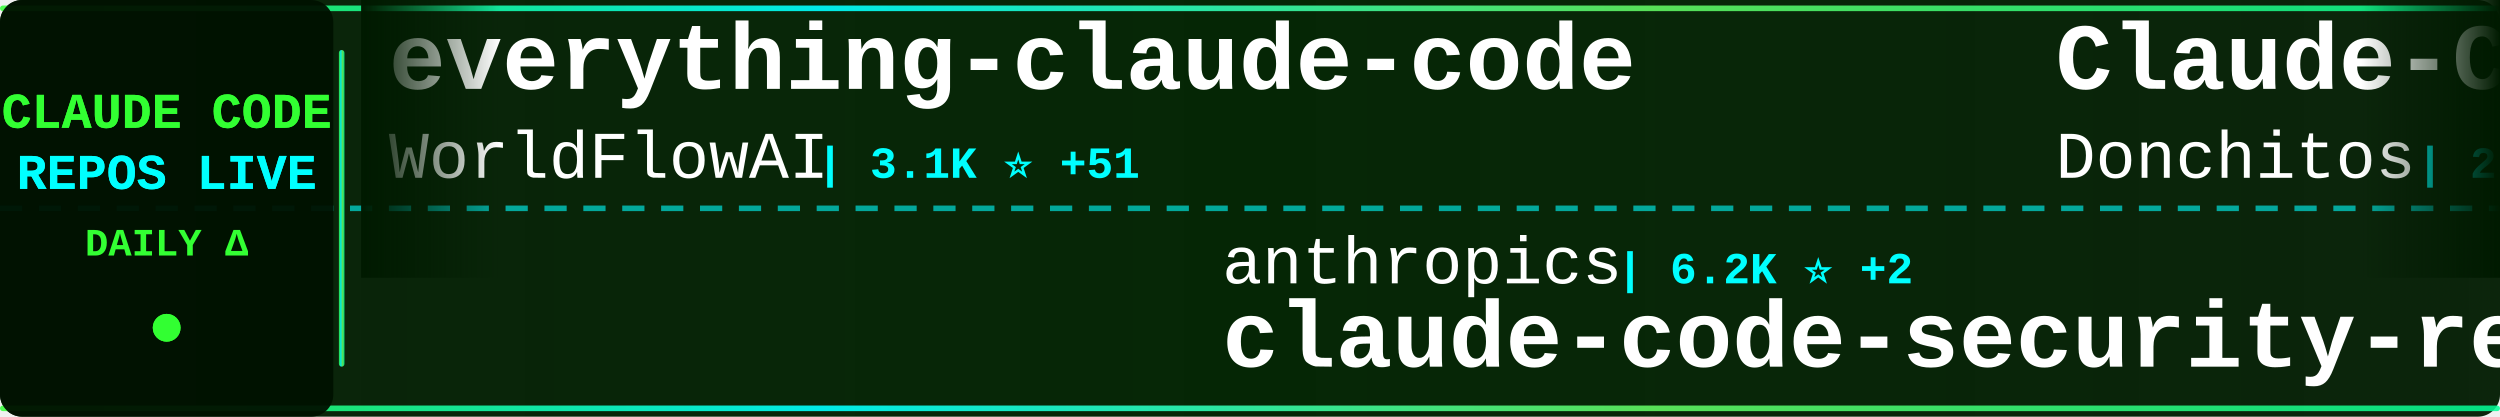
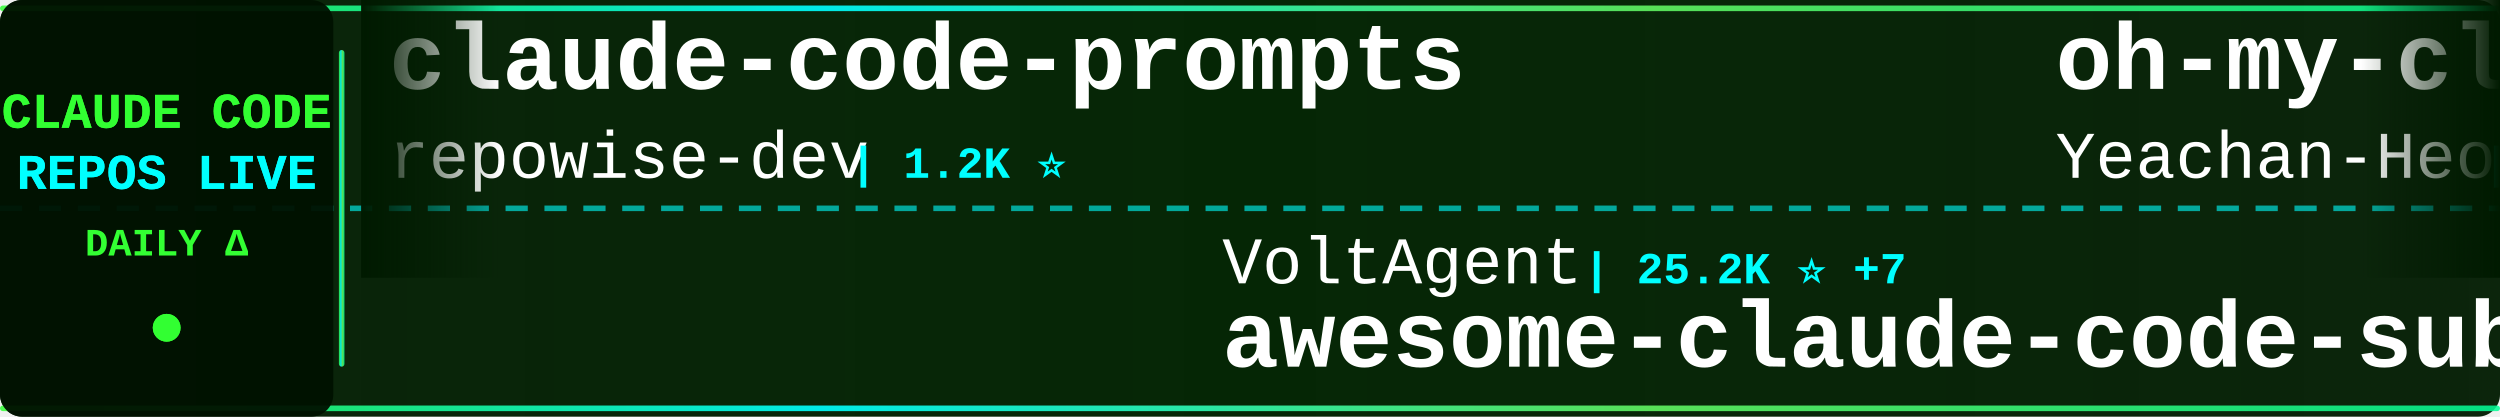
<svg xmlns="http://www.w3.org/2000/svg" width="900" height="150">
  <defs>
    <linearGradient id="tickerBg" x1="0%" y1="0%" x2="100%" y2="0%">
      <stop offset="0%" style="stop-color:#001a00;stop-opacity:0.95" />
      <stop offset="50%" style="stop-color:#002200;stop-opacity:0.98" />
      <stop offset="100%" style="stop-color:#001a00;stop-opacity:0.95" />
    </linearGradient>
    <linearGradient id="borderGrad" x1="0%" y1="0%" x2="100%" y2="0%">
      <stop offset="0%" style="stop-color:#33ff33;stop-opacity:0.85">
        <animate attributeName="stop-opacity" values="0.85;1;0.85" dur="2s" repeatCount="indefinite" />
      </stop>
      <stop offset="33%" style="stop-color:#00ffff;stop-opacity:0.9">
        <animate attributeName="stop-opacity" values="0.9;1;0.9" dur="2.2s" repeatCount="indefinite" />
      </stop>
      <stop offset="66%" style="stop-color:#66ff66;stop-opacity:0.85">
        <animate attributeName="stop-opacity" values="0.85;1;0.85" dur="1.8s" repeatCount="indefinite" />
      </stop>
      <stop offset="100%" style="stop-color:#00ff99;stop-opacity:0.85">
        <animate attributeName="stop-opacity" values="0.85;1;0.85" dur="2s" repeatCount="indefinite" />
      </stop>
    </linearGradient>
    <filter id="textGlow">
      <feGaussianBlur stdDeviation="0.1" result="coloredBlur" />
      <feMerge>
        <feMergeNode in="coloredBlur" />
        <feMergeNode in="SourceGraphic" />
      </feMerge>
    </filter>
    <filter id="metricGlow">
      <feGaussianBlur stdDeviation="0.2" result="coloredBlur" />
      <feMerge>
        <feMergeNode in="coloredBlur" />
        <feMergeNode in="SourceGraphic" />
      </feMerge>
    </filter>
    <linearGradient id="leftFade" x1="0%" y1="0%" x2="100%" y2="0%">
      <stop offset="0%" style="stop-color:#001a00;stop-opacity:1" />
      <stop offset="100%" style="stop-color:#001a00;stop-opacity:0" />
    </linearGradient>
    <linearGradient id="rightFade" x1="0%" y1="0%" x2="100%" y2="0%">
      <stop offset="0%" style="stop-color:#001a00;stop-opacity:0" />
      <stop offset="100%" style="stop-color:#001a00;stop-opacity:1" />
    </linearGradient>
  </defs>
  <rect width="900" height="150" fill="url(#tickerBg)" rx="8" />
  <rect x="0" y="2" width="900" height="2" fill="url(#borderGrad)" rx="1" />
  <rect x="0" y="146" width="900" height="2" fill="url(#borderGrad)" rx="1" />
  <line x1="0" y1="75" x2="900" y2="75" stroke="#00ffff" stroke-width="2" stroke-dasharray="8 6" opacity="0.6" />
  <rect x="0" y="0" width="120" height="150" fill="#001100" opacity="0.95" rx="8" />
  <text x="60" y="46" font-family="'Courier New', monospace" font-size="18" font-weight="bold" fill="#33ff33" text-anchor="middle" filter="url(#textGlow)">
    CLAUDE CODE
  </text>
  <text x="60" y="68" font-family="'Courier New', monospace" font-size="18" font-weight="bold" fill="#00ffff" text-anchor="middle" filter="url(#textGlow)">
    REPOS LIVE
  </text>
  <text x="60" y="92" font-family="'Courier New', monospace" font-size="14" font-weight="bold" fill="#33ff33" text-anchor="middle">
    DAILY Δ
  </text>
  <circle cx="60" cy="118" r="5" fill="#33ff33" filter="url(#metricGlow)">
    <animate attributeName="r" values="4;6;4" dur="1.5s" repeatCount="indefinite" />
    <animate attributeName="opacity" values="0.6;1;0.6" dur="1.5s" repeatCount="indefinite" />
  </circle>
  <rect x="122" y="18" width="2" height="114" fill="url(#borderGrad)" rx="1" />
  <clipPath id="tickerClip">
    <rect x="130" y="0" width="770" height="150" />
  </clipPath>
  <g clip-path="url(#tickerClip)">
    <g id="tickerItems">
      <animateTransform attributeName="transform" attributeType="XML" type="translate" from="0 0" to="-3000 0" dur="54s" repeatCount="indefinite" />
      <g transform="translate(0, 0)">
-         <text x="140" y="32" font-family="'Courier New', monospace" font-size="34" font-weight="bold" fill="#ffffff">everything-claude-code</text>
-         <text x="140" y="64" font-family="'Courier New', monospace" font-size="24" font-weight="normal" fill="#ffffff" opacity="1.0">WorldFlowAI</text>
-         <text x="294" y="64" font-family="'Courier New', monospace" font-size="16" font-weight="bold" fill="#00ffff"> | 3.1K ⭐ +51</text>
+         <text x="140" y="32" font-family="'Courier New', monospace" font-size="34" font-weight="bold" fill="#ffffff">claude-code-prompts</text>
+         <text x="140" y="64" font-family="'Courier New', monospace" font-size="24" font-weight="normal" fill="#ffffff" opacity="1.0">repowise-dev</text>
+         <text x="306" y="64" font-family="'Courier New', monospace" font-size="16" font-weight="bold" fill="#00ffff"> | 1.2K ⭐</text>
      </g>
      <g transform="translate(300, 0)">
-         <text x="140" y="102" font-family="'Courier New', monospace" font-size="24" font-weight="normal" fill="#ffffff" opacity="1.0">anthropics</text>
-         <text x="282" y="102" font-family="'Courier New', monospace" font-size="16" font-weight="bold" fill="#00ffff"> | 6.2K ⭐ +2</text>
-         <text x="140" y="132" font-family="'Courier New', monospace" font-size="34" font-weight="bold" fill="#ffffff">claude-code-security-rev...</text>
+         <text x="140" y="102" font-family="'Courier New', monospace" font-size="24" font-weight="normal" fill="#ffffff" opacity="1.0">VoltAgent</text>
+         <text x="270" y="102" font-family="'Courier New', monospace" font-size="16" font-weight="bold" fill="#00ffff"> | 25.2K ⭐ +7</text>
+         <text x="140" y="132" font-family="'Courier New', monospace" font-size="34" font-weight="bold" fill="#ffffff">awesome-claude-code-suba...</text>
      </g>
      <g transform="translate(600, 0)">
-         <text x="140" y="32" font-family="'Courier New', monospace" font-size="34" font-weight="bold" fill="#ffffff">Claude-Code-Game-Studios</text>
-         <text x="140" y="64" font-family="'Courier New', monospace" font-size="24" font-weight="normal" fill="#ffffff" opacity="1.0">Donchitos</text>
-         <text x="270" y="64" font-family="'Courier New', monospace" font-size="16" font-weight="bold" fill="#00ffff"> | 25.2K ⭐ +10</text>
+         <text x="140" y="32" font-family="'Courier New', monospace" font-size="34" font-weight="bold" fill="#ffffff">oh-my-claudecode</text>
+         <text x="140" y="64" font-family="'Courier New', monospace" font-size="24" font-weight="normal" fill="#ffffff" opacity="1.0">Yeachan-Heo</text>
+         <text x="294" y="64" font-family="'Courier New', monospace" font-size="16" font-weight="bold" fill="#00ffff"> | 39.2K ⭐ +3</text>
      </g>
      <g transform="translate(900, 0)">
-         <text x="140" y="102" font-family="'Courier New', monospace" font-size="24" font-weight="normal" fill="#ffffff" opacity="1.0">OneRedOak</text>
-         <text x="270" y="102" font-family="'Courier New', monospace" font-size="16" font-weight="bold" fill="#00ffff"> | 3.9K ⭐</text>
-         <text x="140" y="132" font-family="'Courier New', monospace" font-size="34" font-weight="bold" fill="#ffffff">claude-code-workflows</text>
+         <text x="140" y="102" font-family="'Courier New', monospace" font-size="24" font-weight="normal" fill="#ffffff" opacity="1.0">Yuyz0112</text>
+         <text x="258" y="102" font-family="'Courier New', monospace" font-size="16" font-weight="bold" fill="#00ffff"> | 2.4K ⭐</text>
+         <text x="140" y="132" font-family="'Courier New', monospace" font-size="34" font-weight="bold" fill="#ffffff">claude-code-reverse</text>
      </g>
      <g transform="translate(1200, 0)">
-         <text x="140" y="32" font-family="'Courier New', monospace" font-size="34" font-weight="bold" fill="#ffffff">claude-code-hooks-master...</text>
-         <text x="140" y="64" font-family="'Courier New', monospace" font-size="24" font-weight="normal" fill="#ffffff" opacity="1.0">disler</text>
-         <text x="234" y="64" font-family="'Courier New', monospace" font-size="16" font-weight="bold" fill="#00ffff"> | 3.9K ⭐</text>
+         <text x="140" y="32" font-family="'Courier New', monospace" font-size="34" font-weight="bold" fill="#ffffff">Claude-Code</text>
+         <text x="140" y="64" font-family="'Courier New', monospace" font-size="24" font-weight="normal" fill="#ffffff" opacity="1.0">pengchengneo</text>
+         <text x="306" y="64" font-family="'Courier New', monospace" font-size="16" font-weight="bold" fill="#00ffff"> | 1.8K ⭐</text>
      </g>
      <g transform="translate(1500, 0)">
-         <text x="140" y="102" font-family="'Courier New', monospace" font-size="24" font-weight="normal" fill="#ffffff" opacity="1.0">KPR111</text>
-         <text x="234" y="102" font-family="'Courier New', monospace" font-size="16" font-weight="bold" fill="#00ffff"> | 18 ⭐</text>
-         <text x="140" y="132" font-family="'Courier New', monospace" font-size="34" font-weight="bold" fill="#ffffff">Claude-Code</text>
+         <text x="140" y="102" font-family="'Courier New', monospace" font-size="24" font-weight="normal" fill="#ffffff" opacity="1.0">luyao618</text>
+         <text x="258" y="102" font-family="'Courier New', monospace" font-size="16" font-weight="bold" fill="#00ffff"> | 1.7K ⭐</text>
+         <text x="140" y="132" font-family="'Courier New', monospace" font-size="34" font-weight="bold" fill="#ffffff">Claude-Code-Source-Study</text>
      </g>
      <g transform="translate(1800, 0)">
-         <text x="140" y="32" font-family="'Courier New', monospace" font-size="34" font-weight="bold" fill="#ffffff">claude-code-guide</text>
-         <text x="140" y="64" font-family="'Courier New', monospace" font-size="24" font-weight="normal" fill="#ffffff" opacity="1.0">zebbern</text>
-         <text x="246" y="64" font-family="'Courier New', monospace" font-size="16" font-weight="bold" fill="#00ffff"> | 4.6K ⭐ +1</text>
+         <text x="140" y="32" font-family="'Courier New', monospace" font-size="34" font-weight="bold" fill="#ffffff">claude-code-settings</text>
+         <text x="140" y="64" font-family="'Courier New', monospace" font-size="24" font-weight="normal" fill="#ffffff" opacity="1.0">feiskyer</text>
+         <text x="258" y="64" font-family="'Courier New', monospace" font-size="16" font-weight="bold" fill="#00ffff"> | 1.7K ⭐</text>
      </g>
      <g transform="translate(2100, 0)">
-         <text x="140" y="102" font-family="'Courier New', monospace" font-size="24" font-weight="normal" fill="#ffffff" opacity="1.0">anthropics</text>
-         <text x="282" y="102" font-family="'Courier New', monospace" font-size="16" font-weight="bold" fill="#00ffff"> | 985 ⭐</text>
-         <text x="140" y="132" font-family="'Courier New', monospace" font-size="34" font-weight="bold" fill="#ffffff">claude-code-base-action</text>
+         <text x="140" y="102" font-family="'Courier New', monospace" font-size="24" font-weight="normal" fill="#ffffff" opacity="1.0">FlorianBruniaux</text>
+         <text x="342" y="102" font-family="'Courier New', monospace" font-size="16" font-weight="bold" fill="#00ffff"> | 6.0K ⭐ +1</text>
+         <text x="140" y="132" font-family="'Courier New', monospace" font-size="34" font-weight="bold" fill="#ffffff">claude-code-ultimate-gui...</text>
      </g>
      <g transform="translate(2400, 0)">
-         <text x="140" y="32" font-family="'Courier New', monospace" font-size="34" font-weight="bold" fill="#ffffff">claude-code-best-practic...</text>
-         <text x="140" y="64" font-family="'Courier New', monospace" font-size="24" font-weight="normal" fill="#ffffff" opacity="1.0">shanraisshan</text>
-         <text x="306" y="64" font-family="'Courier New', monospace" font-size="16" font-weight="bold" fill="#00ffff"> | 66.0K ⭐ +32</text>
+         <text x="140" y="32" font-family="'Courier New', monospace" font-size="34" font-weight="bold" fill="#ffffff">skills</text>
+         <text x="140" y="64" font-family="'Courier New', monospace" font-size="24" font-weight="normal" fill="#ffffff" opacity="1.0">anthropics</text>
+         <text x="282" y="64" font-family="'Courier New', monospace" font-size="16" font-weight="bold" fill="#00ffff"> | 176.9K ⭐ +56</text>
      </g>
      <g transform="translate(2700, 0)">
-         <text x="140" y="102" font-family="'Courier New', monospace" font-size="24" font-weight="normal" fill="#ffffff" opacity="1.0">ponponon</text>
-         <text x="258" y="102" font-family="'Courier New', monospace" font-size="16" font-weight="bold" fill="#00ffff"> | 2.3K ⭐</text>
-         <text x="140" y="132" font-family="'Courier New', monospace" font-size="34" font-weight="bold" fill="#ffffff">claude_code_src</text>
+         <text x="140" y="102" font-family="'Courier New', monospace" font-size="24" font-weight="normal" fill="#ffffff" opacity="1.0">huangjia2019</text>
+         <text x="306" y="102" font-family="'Courier New', monospace" font-size="16" font-weight="bold" fill="#00ffff"> | 1.1K ⭐</text>
+         <text x="140" y="132" font-family="'Courier New', monospace" font-size="34" font-weight="bold" fill="#ffffff">claude-code-engineering</text>
      </g>
      <g transform="translate(3000, 0)">
-         <text x="140" y="32" font-family="'Courier New', monospace" font-size="34" font-weight="bold" fill="#ffffff">everything-claude-code</text>
-         <text x="140" y="64" font-family="'Courier New', monospace" font-size="24" font-weight="normal" fill="#ffffff" opacity="1.0">WorldFlowAI</text>
-         <text x="294" y="64" font-family="'Courier New', monospace" font-size="16" font-weight="bold" fill="#00ffff"> | 3.1K ⭐ +51</text>
+         <text x="140" y="32" font-family="'Courier New', monospace" font-size="34" font-weight="bold" fill="#ffffff">claude-code-prompts</text>
+         <text x="140" y="64" font-family="'Courier New', monospace" font-size="24" font-weight="normal" fill="#ffffff" opacity="1.0">repowise-dev</text>
+         <text x="306" y="64" font-family="'Courier New', monospace" font-size="16" font-weight="bold" fill="#00ffff"> | 1.2K ⭐</text>
      </g>
      <g transform="translate(3300, 0)">
-         <text x="140" y="102" font-family="'Courier New', monospace" font-size="24" font-weight="normal" fill="#ffffff" opacity="1.0">anthropics</text>
-         <text x="282" y="102" font-family="'Courier New', monospace" font-size="16" font-weight="bold" fill="#00ffff"> | 6.2K ⭐ +2</text>
-         <text x="140" y="132" font-family="'Courier New', monospace" font-size="34" font-weight="bold" fill="#ffffff">claude-code-security-rev...</text>
+         <text x="140" y="102" font-family="'Courier New', monospace" font-size="24" font-weight="normal" fill="#ffffff" opacity="1.0">VoltAgent</text>
+         <text x="270" y="102" font-family="'Courier New', monospace" font-size="16" font-weight="bold" fill="#00ffff"> | 25.2K ⭐ +7</text>
+         <text x="140" y="132" font-family="'Courier New', monospace" font-size="34" font-weight="bold" fill="#ffffff">awesome-claude-code-suba...</text>
      </g>
      <g transform="translate(3600, 0)">
-         <text x="140" y="32" font-family="'Courier New', monospace" font-size="34" font-weight="bold" fill="#ffffff">Claude-Code-Game-Studios</text>
-         <text x="140" y="64" font-family="'Courier New', monospace" font-size="24" font-weight="normal" fill="#ffffff" opacity="1.0">Donchitos</text>
-         <text x="270" y="64" font-family="'Courier New', monospace" font-size="16" font-weight="bold" fill="#00ffff"> | 25.2K ⭐ +10</text>
+         <text x="140" y="32" font-family="'Courier New', monospace" font-size="34" font-weight="bold" fill="#ffffff">oh-my-claudecode</text>
+         <text x="140" y="64" font-family="'Courier New', monospace" font-size="24" font-weight="normal" fill="#ffffff" opacity="1.0">Yeachan-Heo</text>
+         <text x="294" y="64" font-family="'Courier New', monospace" font-size="16" font-weight="bold" fill="#00ffff"> | 39.2K ⭐ +3</text>
      </g>
      <g transform="translate(3900, 0)">
-         <text x="140" y="102" font-family="'Courier New', monospace" font-size="24" font-weight="normal" fill="#ffffff" opacity="1.0">OneRedOak</text>
-         <text x="270" y="102" font-family="'Courier New', monospace" font-size="16" font-weight="bold" fill="#00ffff"> | 3.9K ⭐</text>
-         <text x="140" y="132" font-family="'Courier New', monospace" font-size="34" font-weight="bold" fill="#ffffff">claude-code-workflows</text>
+         <text x="140" y="102" font-family="'Courier New', monospace" font-size="24" font-weight="normal" fill="#ffffff" opacity="1.0">Yuyz0112</text>
+         <text x="258" y="102" font-family="'Courier New', monospace" font-size="16" font-weight="bold" fill="#00ffff"> | 2.4K ⭐</text>
+         <text x="140" y="132" font-family="'Courier New', monospace" font-size="34" font-weight="bold" fill="#ffffff">claude-code-reverse</text>
      </g>
    </g>
  </g>
  <rect x="130" y="0" width="50" height="100" fill="url(#leftFade)" />
  <rect x="850" y="0" width="50" height="100" fill="url(#rightFade)" />
</svg>
